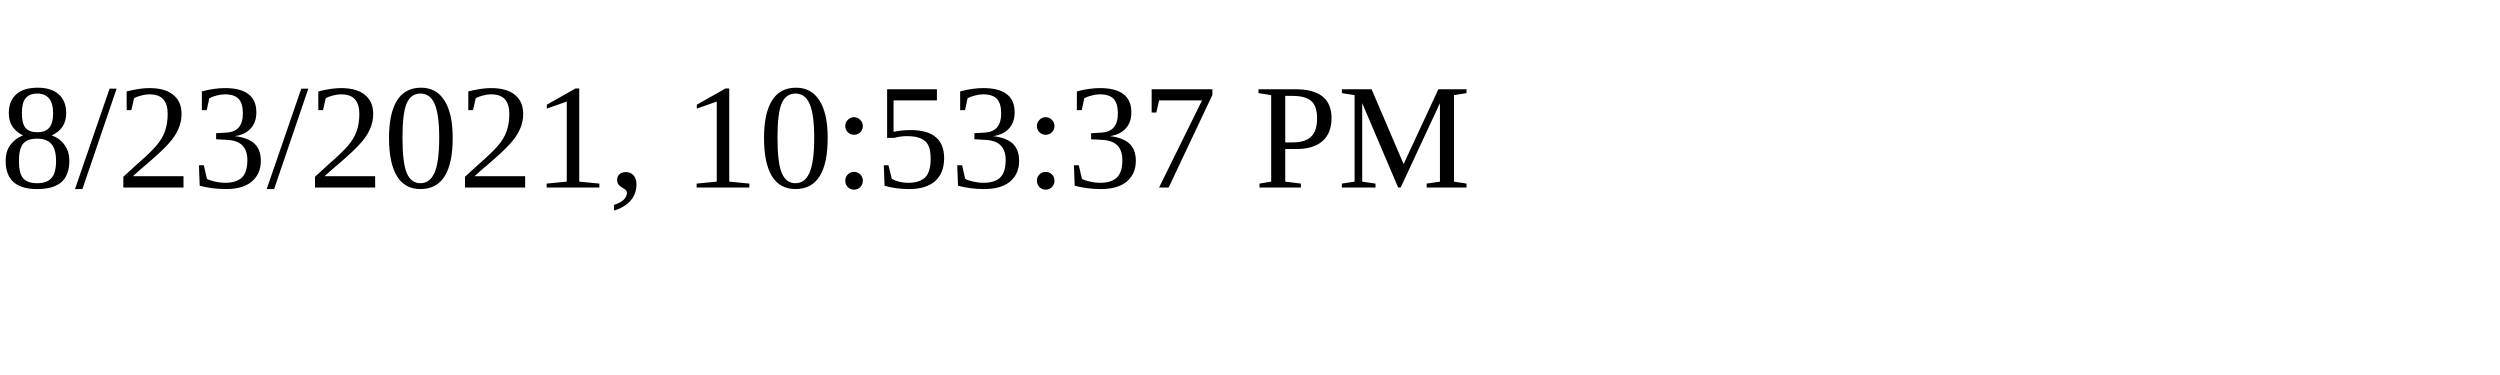
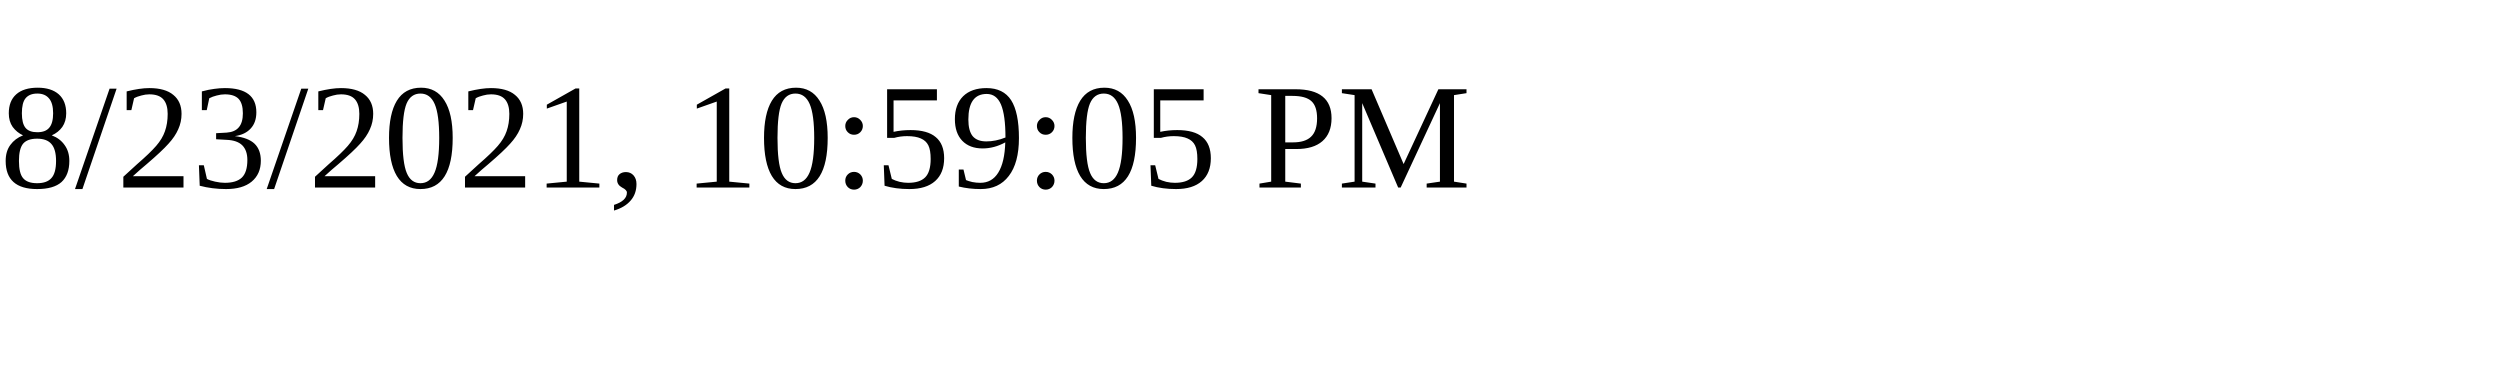
<svg xmlns="http://www.w3.org/2000/svg" height="30" width="200">
-   <text x="0" y="15">8/23/2021, 10:53:37 PM</text>
+   <text x="0" y="15">8/23/2021, 10:59:05 PM</text>
</svg>
